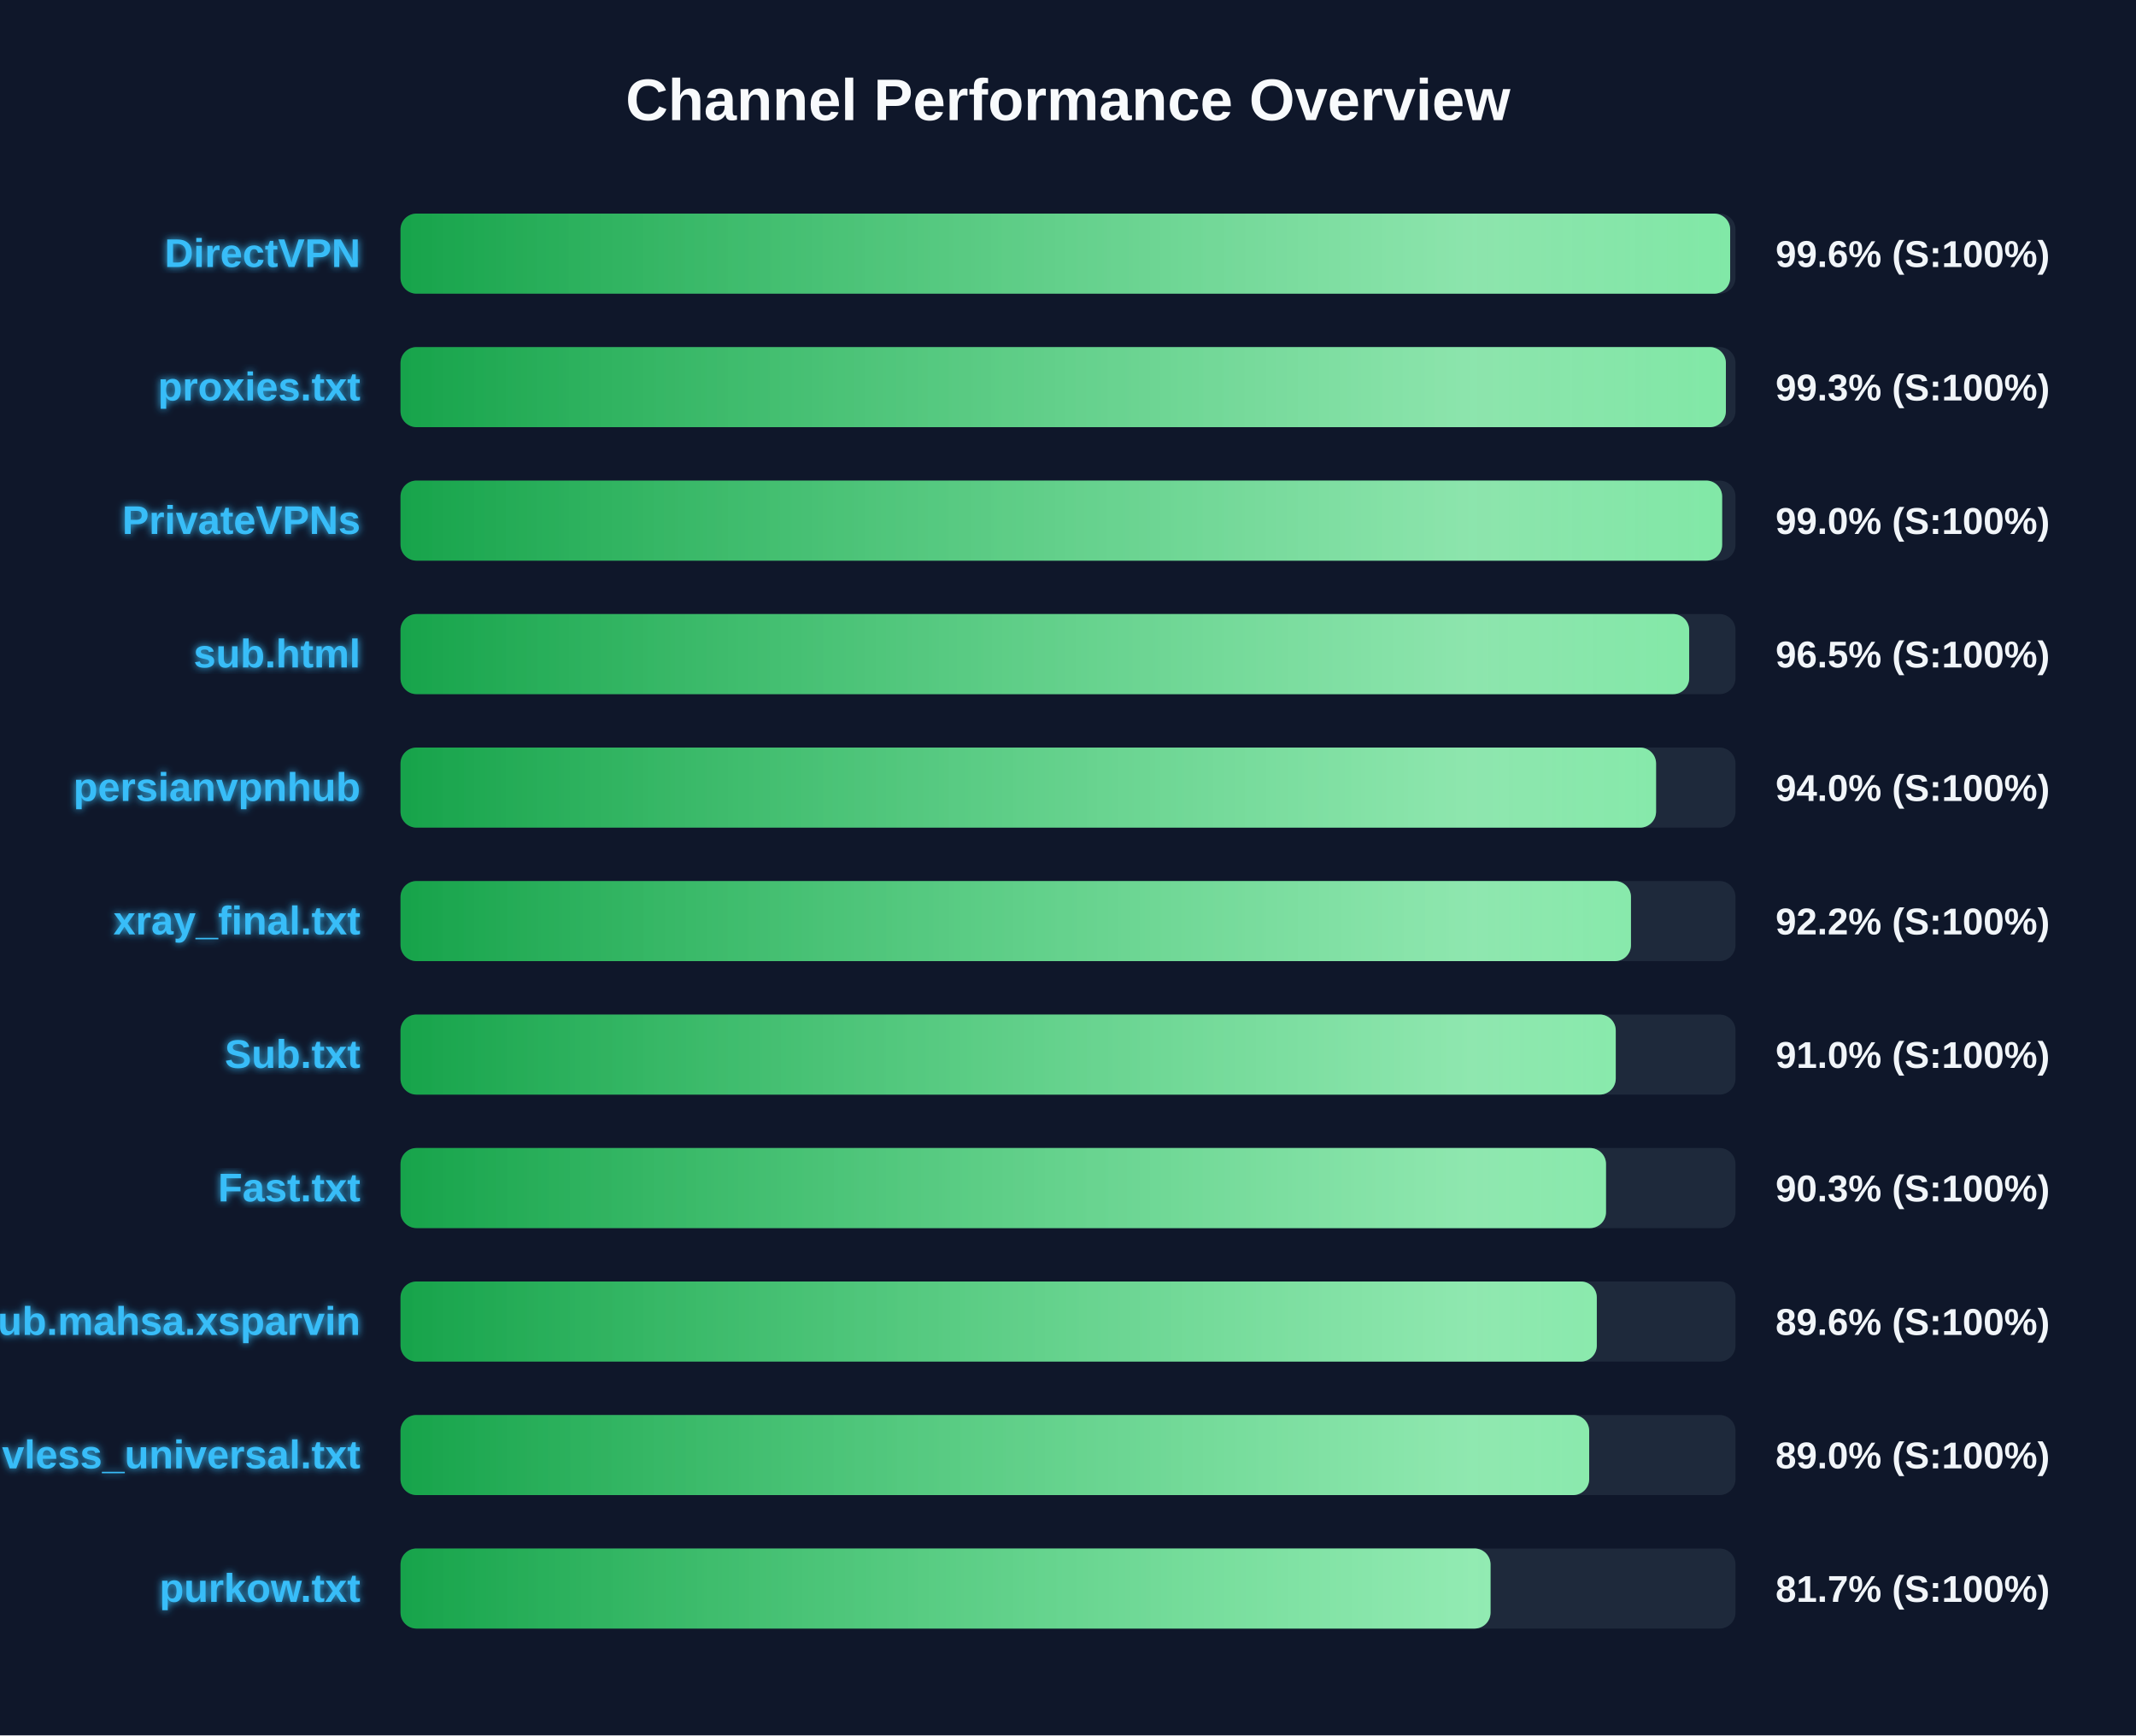
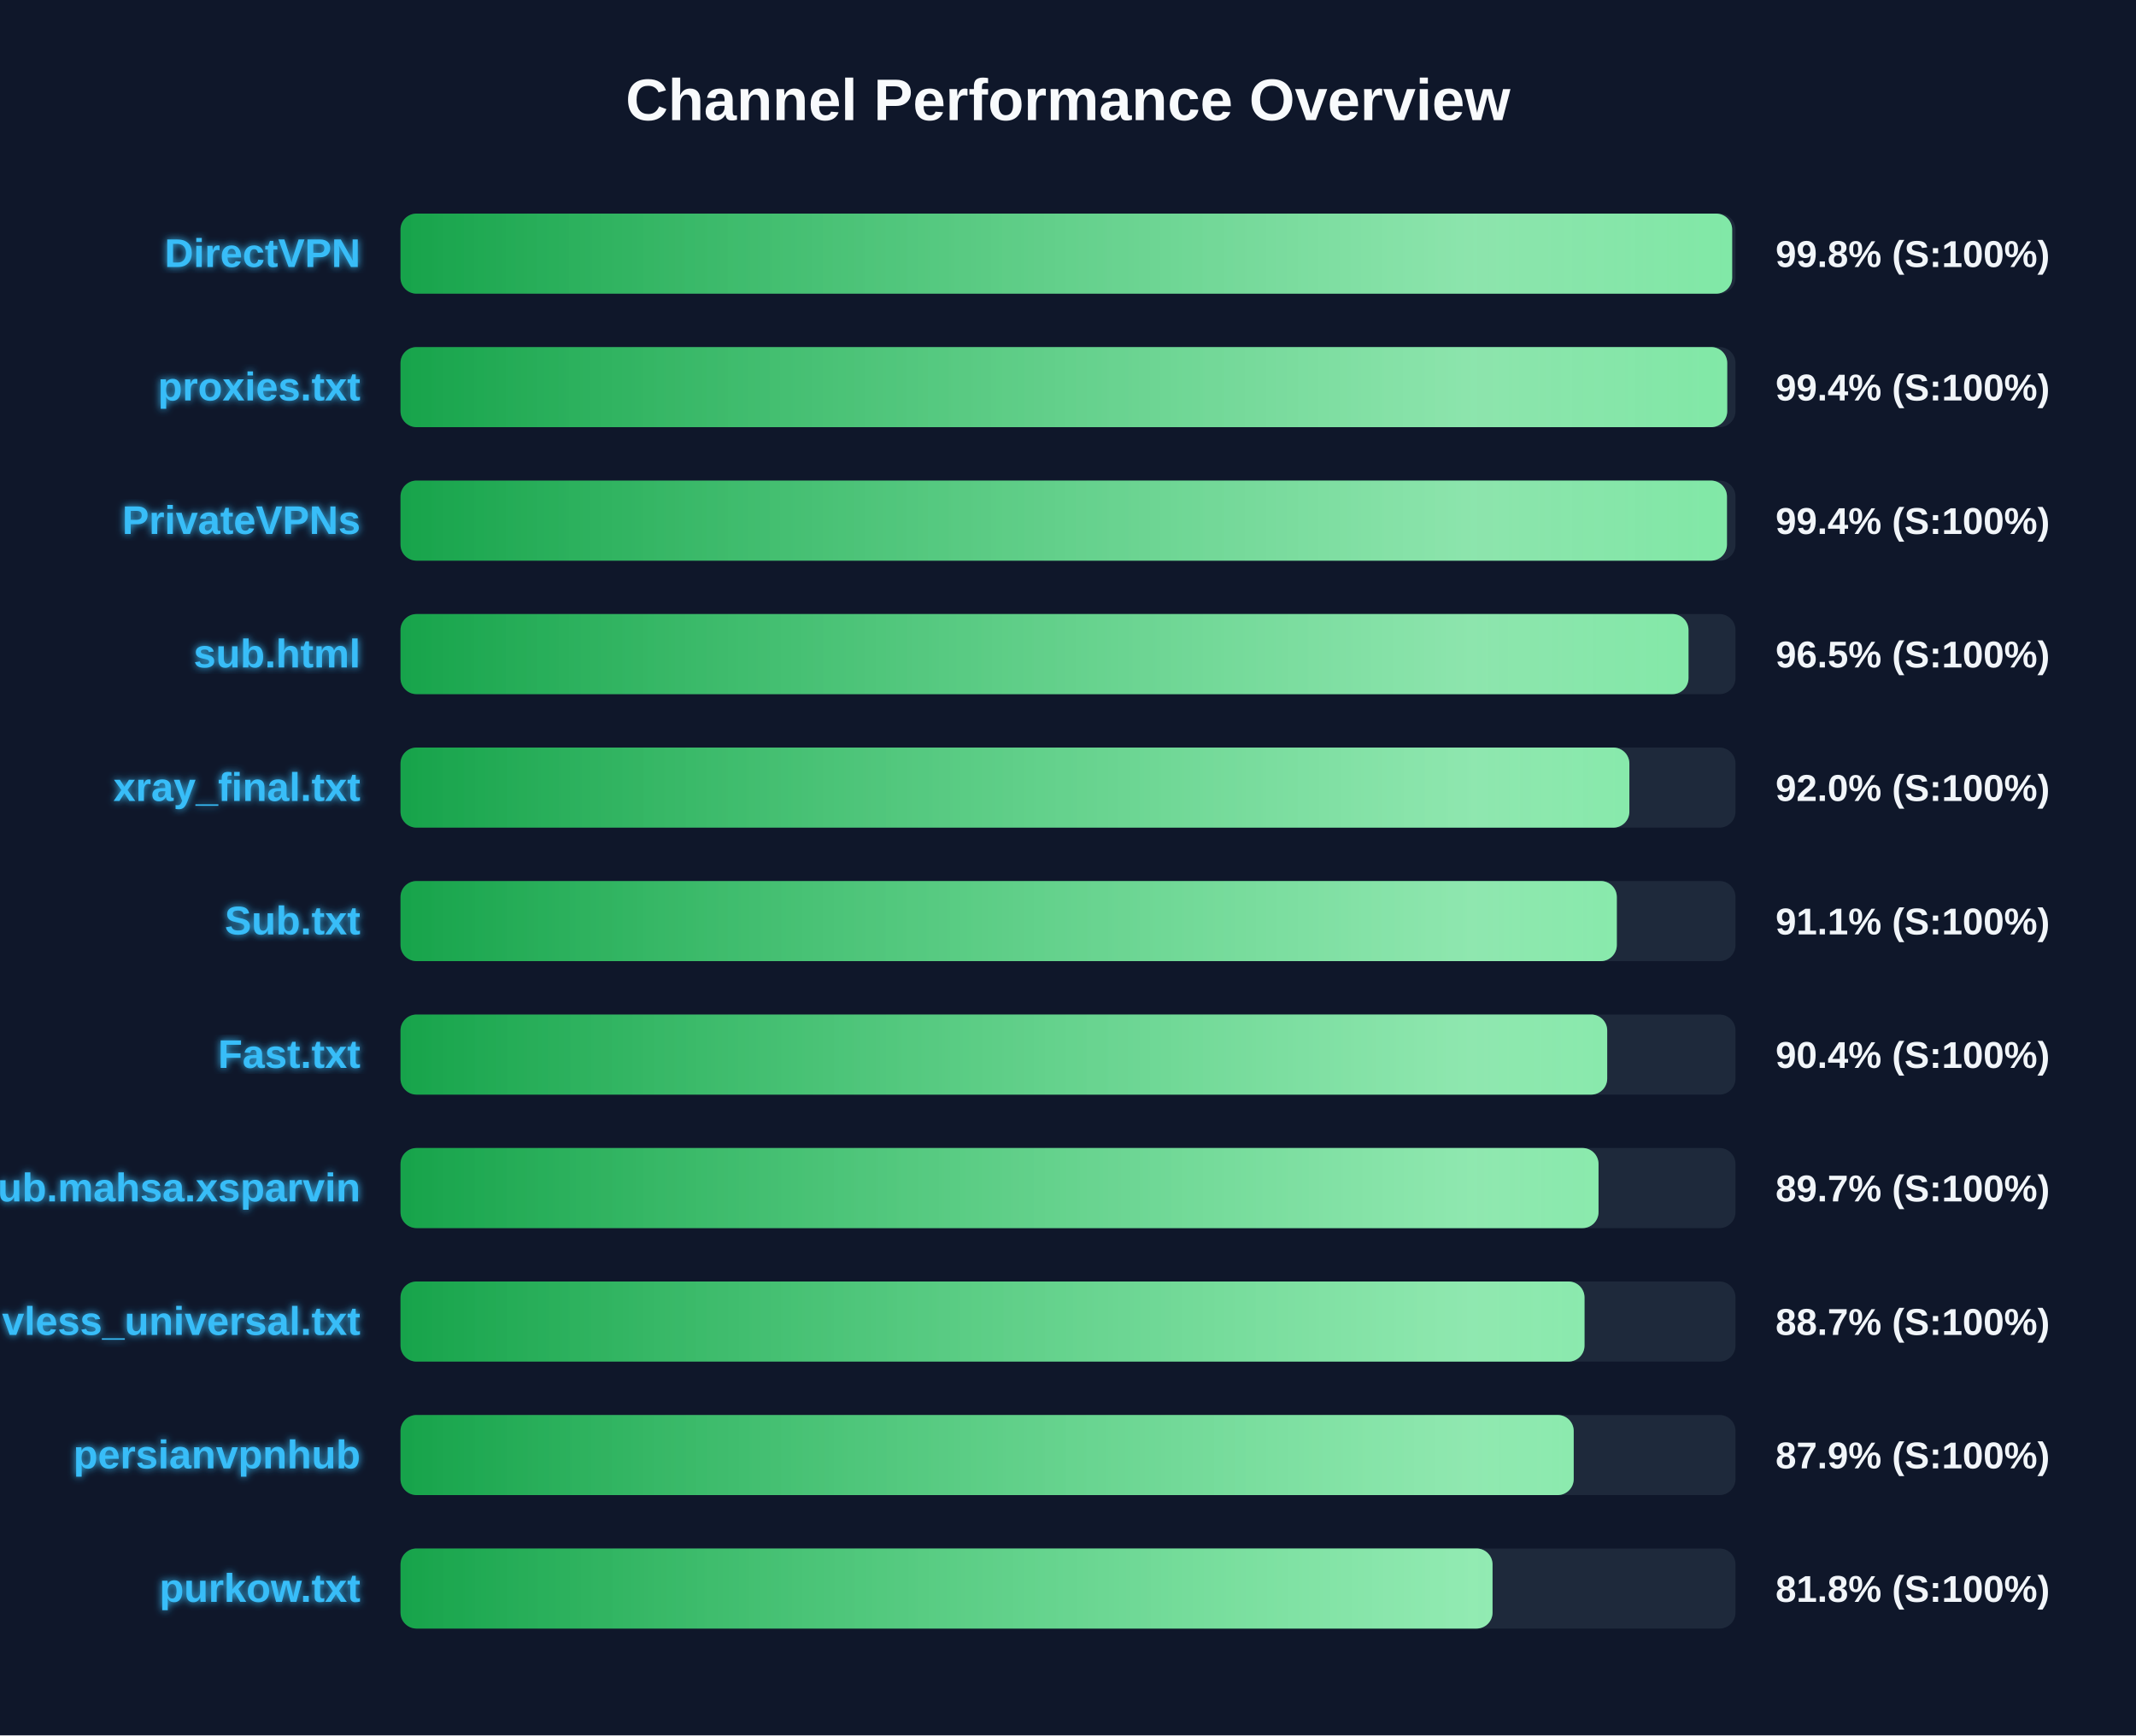
<svg xmlns="http://www.w3.org/2000/svg" width="800" height="650" version="1.1">
  <defs>
    <linearGradient id="grad-green" x1="0%" y1="0%" x2="100%" y2="0%">
      <stop offset="0%" stop-color="#16a34a" />
      <stop offset="100%" stop-color="#4ade80" />
    </linearGradient>
    <linearGradient id="grad-yellow" x1="0%" y1="0%" x2="100%" y2="0%">
      <stop offset="0%" stop-color="#ca8a04" />
      <stop offset="100%" stop-color="#fde047" />
    </linearGradient>
    <linearGradient id="grad-red" x1="0%" y1="0%" x2="100%" y2="0%">
      <stop offset="0%" stop-color="#dc2626" />
      <stop offset="100%" stop-color="#f87171" />
    </linearGradient>
    <linearGradient id="shimmer" x1="0%" y1="0%" x2="100%" y2="0%">
      <stop offset="0%" stop-color="rgba(255,255,255,0)" />
      <stop offset="50%" stop-color="rgba(255,255,255,0.4)" />
      <stop offset="100%" stop-color="rgba(255,255,255,0)" />
    </linearGradient>
    <filter id="glow" x="-20%" y="-20%" width="140%" height="140%">
      <feGaussianBlur stdDeviation="1.5" result="blur" />
      <feComposite in="SourceGraphic" in2="blur" operator="over" />
    </filter>
  </defs>
  <style>
        .bg-rect { fill: #0f172a; }
        .title { font: bold 22px 'Segoe UI', Arial, sans-serif; fill: #f8fafc; }
        .row { font: bold 15px 'Segoe UI', Arial, sans-serif; fill: #38bdf8; filter: url(#glow); }
        .score { font: bold 14px 'Segoe UI', Arial, sans-serif; fill: #f1f5f9; }
        @keyframes shimmer-anim {
            0% { transform: translateX(-100%); }
            100% { transform: translateX(200%); }
        }
        .shimmer-rect {
            animation: shimmer-anim 2.5s infinite linear;
        }
    </style>
  <rect width="100%" height="100%" class="bg-rect" />
  <text x="400" y="45" text-anchor="middle" class="title">Channel Performance Overview</text>
  <rect x="150" y="80" width="500" height="30" fill="#1e293b" rx="6" />
  <clipPath id="clip-0">
-     <rect x="150" y="80" width="498.0" height="30" rx="6" />
+     <rect x="150" y="80" width="498.75" height="30" rx="6" />
  </clipPath>
-   <rect x="150" y="80" width="498.0" height="30" fill="url(#grad-green)" rx="6" />
+   <rect x="150" y="80" width="498.75" height="30" fill="url(#grad-green)" rx="6" />
  <g clip-path="url(#clip-0)">
    <rect x="150" y="80" width="100%" height="30" fill="url(#shimmer)" class="shimmer-rect" />
  </g>
  <text x="135" y="100" text-anchor="end" class="row">DirectVPN</text>
-   <text x="665" y="100" text-anchor="start" class="score">99.6% (S:100%)</text>
+   <text x="665" y="100" text-anchor="start" class="score">99.8% (S:100%)</text>
  <rect x="150" y="130" width="500" height="30" fill="#1e293b" rx="6" />
  <clipPath id="clip-1">
-     <rect x="150" y="130" width="496.4" height="30" rx="6" />
+     <rect x="150" y="130" width="496.9" height="30" rx="6" />
  </clipPath>
-   <rect x="150" y="130" width="496.4" height="30" fill="url(#grad-green)" rx="6" />
+   <rect x="150" y="130" width="496.9" height="30" fill="url(#grad-green)" rx="6" />
  <g clip-path="url(#clip-1)">
    <rect x="150" y="130" width="100%" height="30" fill="url(#shimmer)" class="shimmer-rect" />
  </g>
  <text x="135" y="150" text-anchor="end" class="row">proxies.txt</text>
-   <text x="665" y="150" text-anchor="start" class="score">99.3% (S:100%)</text>
+   <text x="665" y="150" text-anchor="start" class="score">99.4% (S:100%)</text>
  <rect x="150" y="180" width="500" height="30" fill="#1e293b" rx="6" />
  <clipPath id="clip-2">
-     <rect x="150" y="180" width="495.0" height="30" rx="6" />
+     <rect x="150" y="180" width="496.8" height="30" rx="6" />
  </clipPath>
-   <rect x="150" y="180" width="495.0" height="30" fill="url(#grad-green)" rx="6" />
+   <rect x="150" y="180" width="496.8" height="30" fill="url(#grad-green)" rx="6" />
  <g clip-path="url(#clip-2)">
    <rect x="150" y="180" width="100%" height="30" fill="url(#shimmer)" class="shimmer-rect" />
  </g>
  <text x="135" y="200" text-anchor="end" class="row">PrivateVPNs</text>
-   <text x="665" y="200" text-anchor="start" class="score">99.0% (S:100%)</text>
+   <text x="665" y="200" text-anchor="start" class="score">99.4% (S:100%)</text>
  <rect x="150" y="230" width="500" height="30" fill="#1e293b" rx="6" />
  <clipPath id="clip-3">
-     <rect x="150" y="230" width="482.65" height="30" rx="6" />
+     <rect x="150" y="230" width="482.4" height="30" rx="6" />
  </clipPath>
-   <rect x="150" y="230" width="482.65" height="30" fill="url(#grad-green)" rx="6" />
+   <rect x="150" y="230" width="482.4" height="30" fill="url(#grad-green)" rx="6" />
  <g clip-path="url(#clip-3)">
    <rect x="150" y="230" width="100%" height="30" fill="url(#shimmer)" class="shimmer-rect" />
  </g>
  <text x="135" y="250" text-anchor="end" class="row">sub.html</text>
  <text x="665" y="250" text-anchor="start" class="score">96.5% (S:100%)</text>
  <rect x="150" y="280" width="500" height="30" fill="#1e293b" rx="6" />
  <clipPath id="clip-4">
-     <rect x="150" y="280" width="470.25" height="30" rx="6" />
+     <rect x="150" y="280" width="460.25" height="30" rx="6" />
  </clipPath>
-   <rect x="150" y="280" width="470.25" height="30" fill="url(#grad-green)" rx="6" />
+   <rect x="150" y="280" width="460.25" height="30" fill="url(#grad-green)" rx="6" />
  <g clip-path="url(#clip-4)">
    <rect x="150" y="280" width="100%" height="30" fill="url(#shimmer)" class="shimmer-rect" />
  </g>
-   <text x="135" y="300" text-anchor="end" class="row">persianvpnhub</text>
-   <text x="665" y="300" text-anchor="start" class="score">94.0% (S:100%)</text>
+   <text x="135" y="300" text-anchor="end" class="row">xray_final.txt</text>
+   <text x="665" y="300" text-anchor="start" class="score">92.0% (S:100%)</text>
  <rect x="150" y="330" width="500" height="30" fill="#1e293b" rx="6" />
  <clipPath id="clip-5">
-     <rect x="150" y="330" width="460.85" height="30" rx="6" />
+     <rect x="150" y="330" width="455.55" height="30" rx="6" />
  </clipPath>
-   <rect x="150" y="330" width="460.85" height="30" fill="url(#grad-green)" rx="6" />
+   <rect x="150" y="330" width="455.55" height="30" fill="url(#grad-green)" rx="6" />
  <g clip-path="url(#clip-5)">
    <rect x="150" y="330" width="100%" height="30" fill="url(#shimmer)" class="shimmer-rect" />
  </g>
-   <text x="135" y="350" text-anchor="end" class="row">xray_final.txt</text>
-   <text x="665" y="350" text-anchor="start" class="score">92.2% (S:100%)</text>
+   <text x="135" y="350" text-anchor="end" class="row">Sub.txt</text>
+   <text x="665" y="350" text-anchor="start" class="score">91.1% (S:100%)</text>
  <rect x="150" y="380" width="500" height="30" fill="#1e293b" rx="6" />
  <clipPath id="clip-6">
-     <rect x="150" y="380" width="455.15" height="30" rx="6" />
+     <rect x="150" y="380" width="451.95" height="30" rx="6" />
  </clipPath>
-   <rect x="150" y="380" width="455.15" height="30" fill="url(#grad-green)" rx="6" />
+   <rect x="150" y="380" width="451.95" height="30" fill="url(#grad-green)" rx="6" />
  <g clip-path="url(#clip-6)">
    <rect x="150" y="380" width="100%" height="30" fill="url(#shimmer)" class="shimmer-rect" />
  </g>
-   <text x="135" y="400" text-anchor="end" class="row">Sub.txt</text>
-   <text x="665" y="400" text-anchor="start" class="score">91.0% (S:100%)</text>
+   <text x="135" y="400" text-anchor="end" class="row">Fast.txt</text>
+   <text x="665" y="400" text-anchor="start" class="score">90.4% (S:100%)</text>
  <rect x="150" y="430" width="500" height="30" fill="#1e293b" rx="6" />
  <clipPath id="clip-7">
-     <rect x="150" y="430" width="451.5" height="30" rx="6" />
+     <rect x="150" y="430" width="448.7" height="30" rx="6" />
  </clipPath>
-   <rect x="150" y="430" width="451.5" height="30" fill="url(#grad-green)" rx="6" />
+   <rect x="150" y="430" width="448.7" height="30" fill="url(#grad-green)" rx="6" />
  <g clip-path="url(#clip-7)">
    <rect x="150" y="430" width="100%" height="30" fill="url(#shimmer)" class="shimmer-rect" />
  </g>
-   <text x="135" y="450" text-anchor="end" class="row">Fast.txt</text>
-   <text x="665" y="450" text-anchor="start" class="score">90.3% (S:100%)</text>
+   <text x="135" y="450" text-anchor="end" class="row">Sub.mahsa.xsparvin</text>
+   <text x="665" y="450" text-anchor="start" class="score">89.7% (S:100%)</text>
  <rect x="150" y="480" width="500" height="30" fill="#1e293b" rx="6" />
  <clipPath id="clip-8">
-     <rect x="150" y="480" width="448.05" height="30" rx="6" />
+     <rect x="150" y="480" width="443.45" height="30" rx="6" />
  </clipPath>
-   <rect x="150" y="480" width="448.05" height="30" fill="url(#grad-green)" rx="6" />
+   <rect x="150" y="480" width="443.45" height="30" fill="url(#grad-green)" rx="6" />
  <g clip-path="url(#clip-8)">
    <rect x="150" y="480" width="100%" height="30" fill="url(#shimmer)" class="shimmer-rect" />
  </g>
-   <text x="135" y="500" text-anchor="end" class="row">Sub.mahsa.xsparvin</text>
-   <text x="665" y="500" text-anchor="start" class="score">89.6% (S:100%)</text>
+   <text x="135" y="500" text-anchor="end" class="row">vless_universal.txt</text>
+   <text x="665" y="500" text-anchor="start" class="score">88.7% (S:100%)</text>
  <rect x="150" y="530" width="500" height="30" fill="#1e293b" rx="6" />
  <clipPath id="clip-9">
-     <rect x="150" y="530" width="445.2" height="30" rx="6" />
+     <rect x="150" y="530" width="439.4" height="30" rx="6" />
  </clipPath>
-   <rect x="150" y="530" width="445.2" height="30" fill="url(#grad-green)" rx="6" />
+   <rect x="150" y="530" width="439.4" height="30" fill="url(#grad-green)" rx="6" />
  <g clip-path="url(#clip-9)">
    <rect x="150" y="530" width="100%" height="30" fill="url(#shimmer)" class="shimmer-rect" />
  </g>
-   <text x="135" y="550" text-anchor="end" class="row">vless_universal.txt</text>
-   <text x="665" y="550" text-anchor="start" class="score">89.0% (S:100%)</text>
+   <text x="135" y="550" text-anchor="end" class="row">persianvpnhub</text>
+   <text x="665" y="550" text-anchor="start" class="score">87.9% (S:100%)</text>
  <rect x="150" y="580" width="500" height="30" fill="#1e293b" rx="6" />
  <clipPath id="clip-10">
-     <rect x="150" y="580" width="408.25" height="30" rx="6" />
+     <rect x="150" y="580" width="409.0" height="30" rx="6" />
  </clipPath>
-   <rect x="150" y="580" width="408.25" height="30" fill="url(#grad-green)" rx="6" />
+   <rect x="150" y="580" width="409.0" height="30" fill="url(#grad-green)" rx="6" />
  <g clip-path="url(#clip-10)">
    <rect x="150" y="580" width="100%" height="30" fill="url(#shimmer)" class="shimmer-rect" />
  </g>
  <text x="135" y="600" text-anchor="end" class="row">purkow.txt</text>
-   <text x="665" y="600" text-anchor="start" class="score">81.7% (S:100%)</text>
+   <text x="665" y="600" text-anchor="start" class="score">81.8% (S:100%)</text>
</svg>
